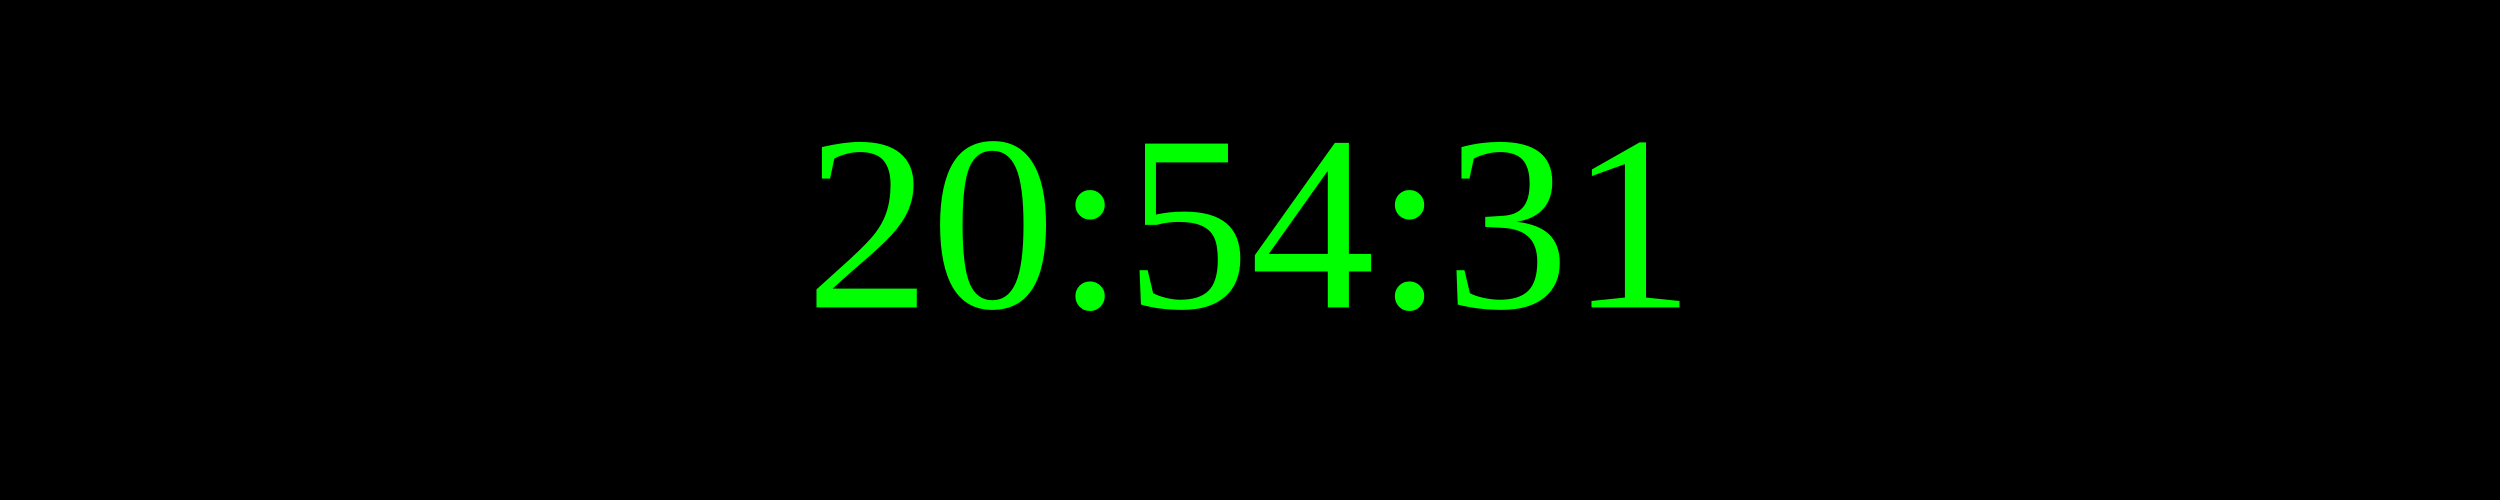
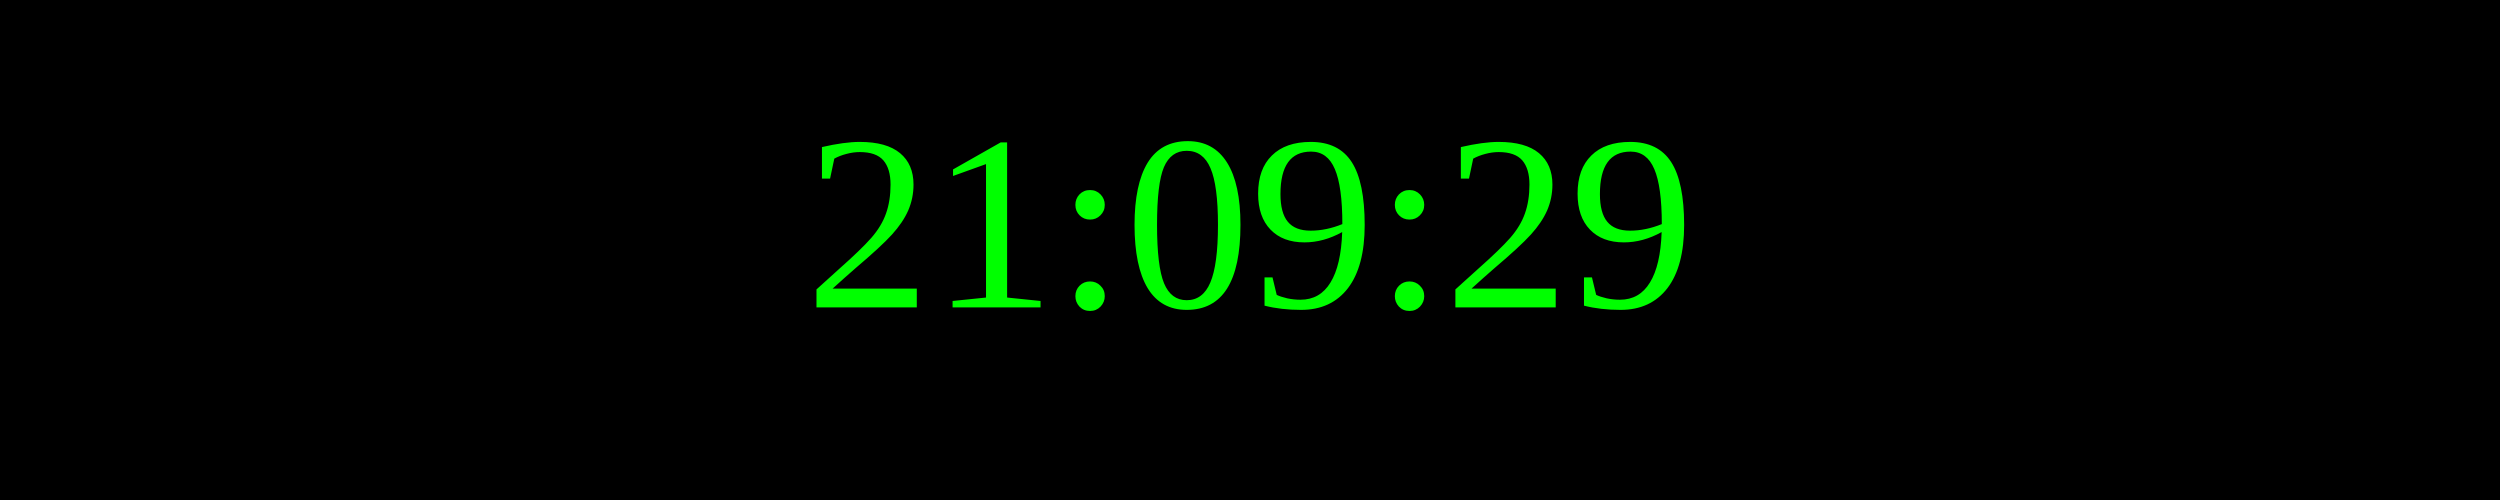
<svg xmlns="http://www.w3.org/2000/svg" width="250" height="50">
  <rect width="100%" height="100%" fill="black" />
  <text x="50%" y="50%" font-size="25" fill="lime" text-anchor="middle" dominant-baseline="middle">
- 20:54:31
+ 21:09:29
</text>
</svg>
